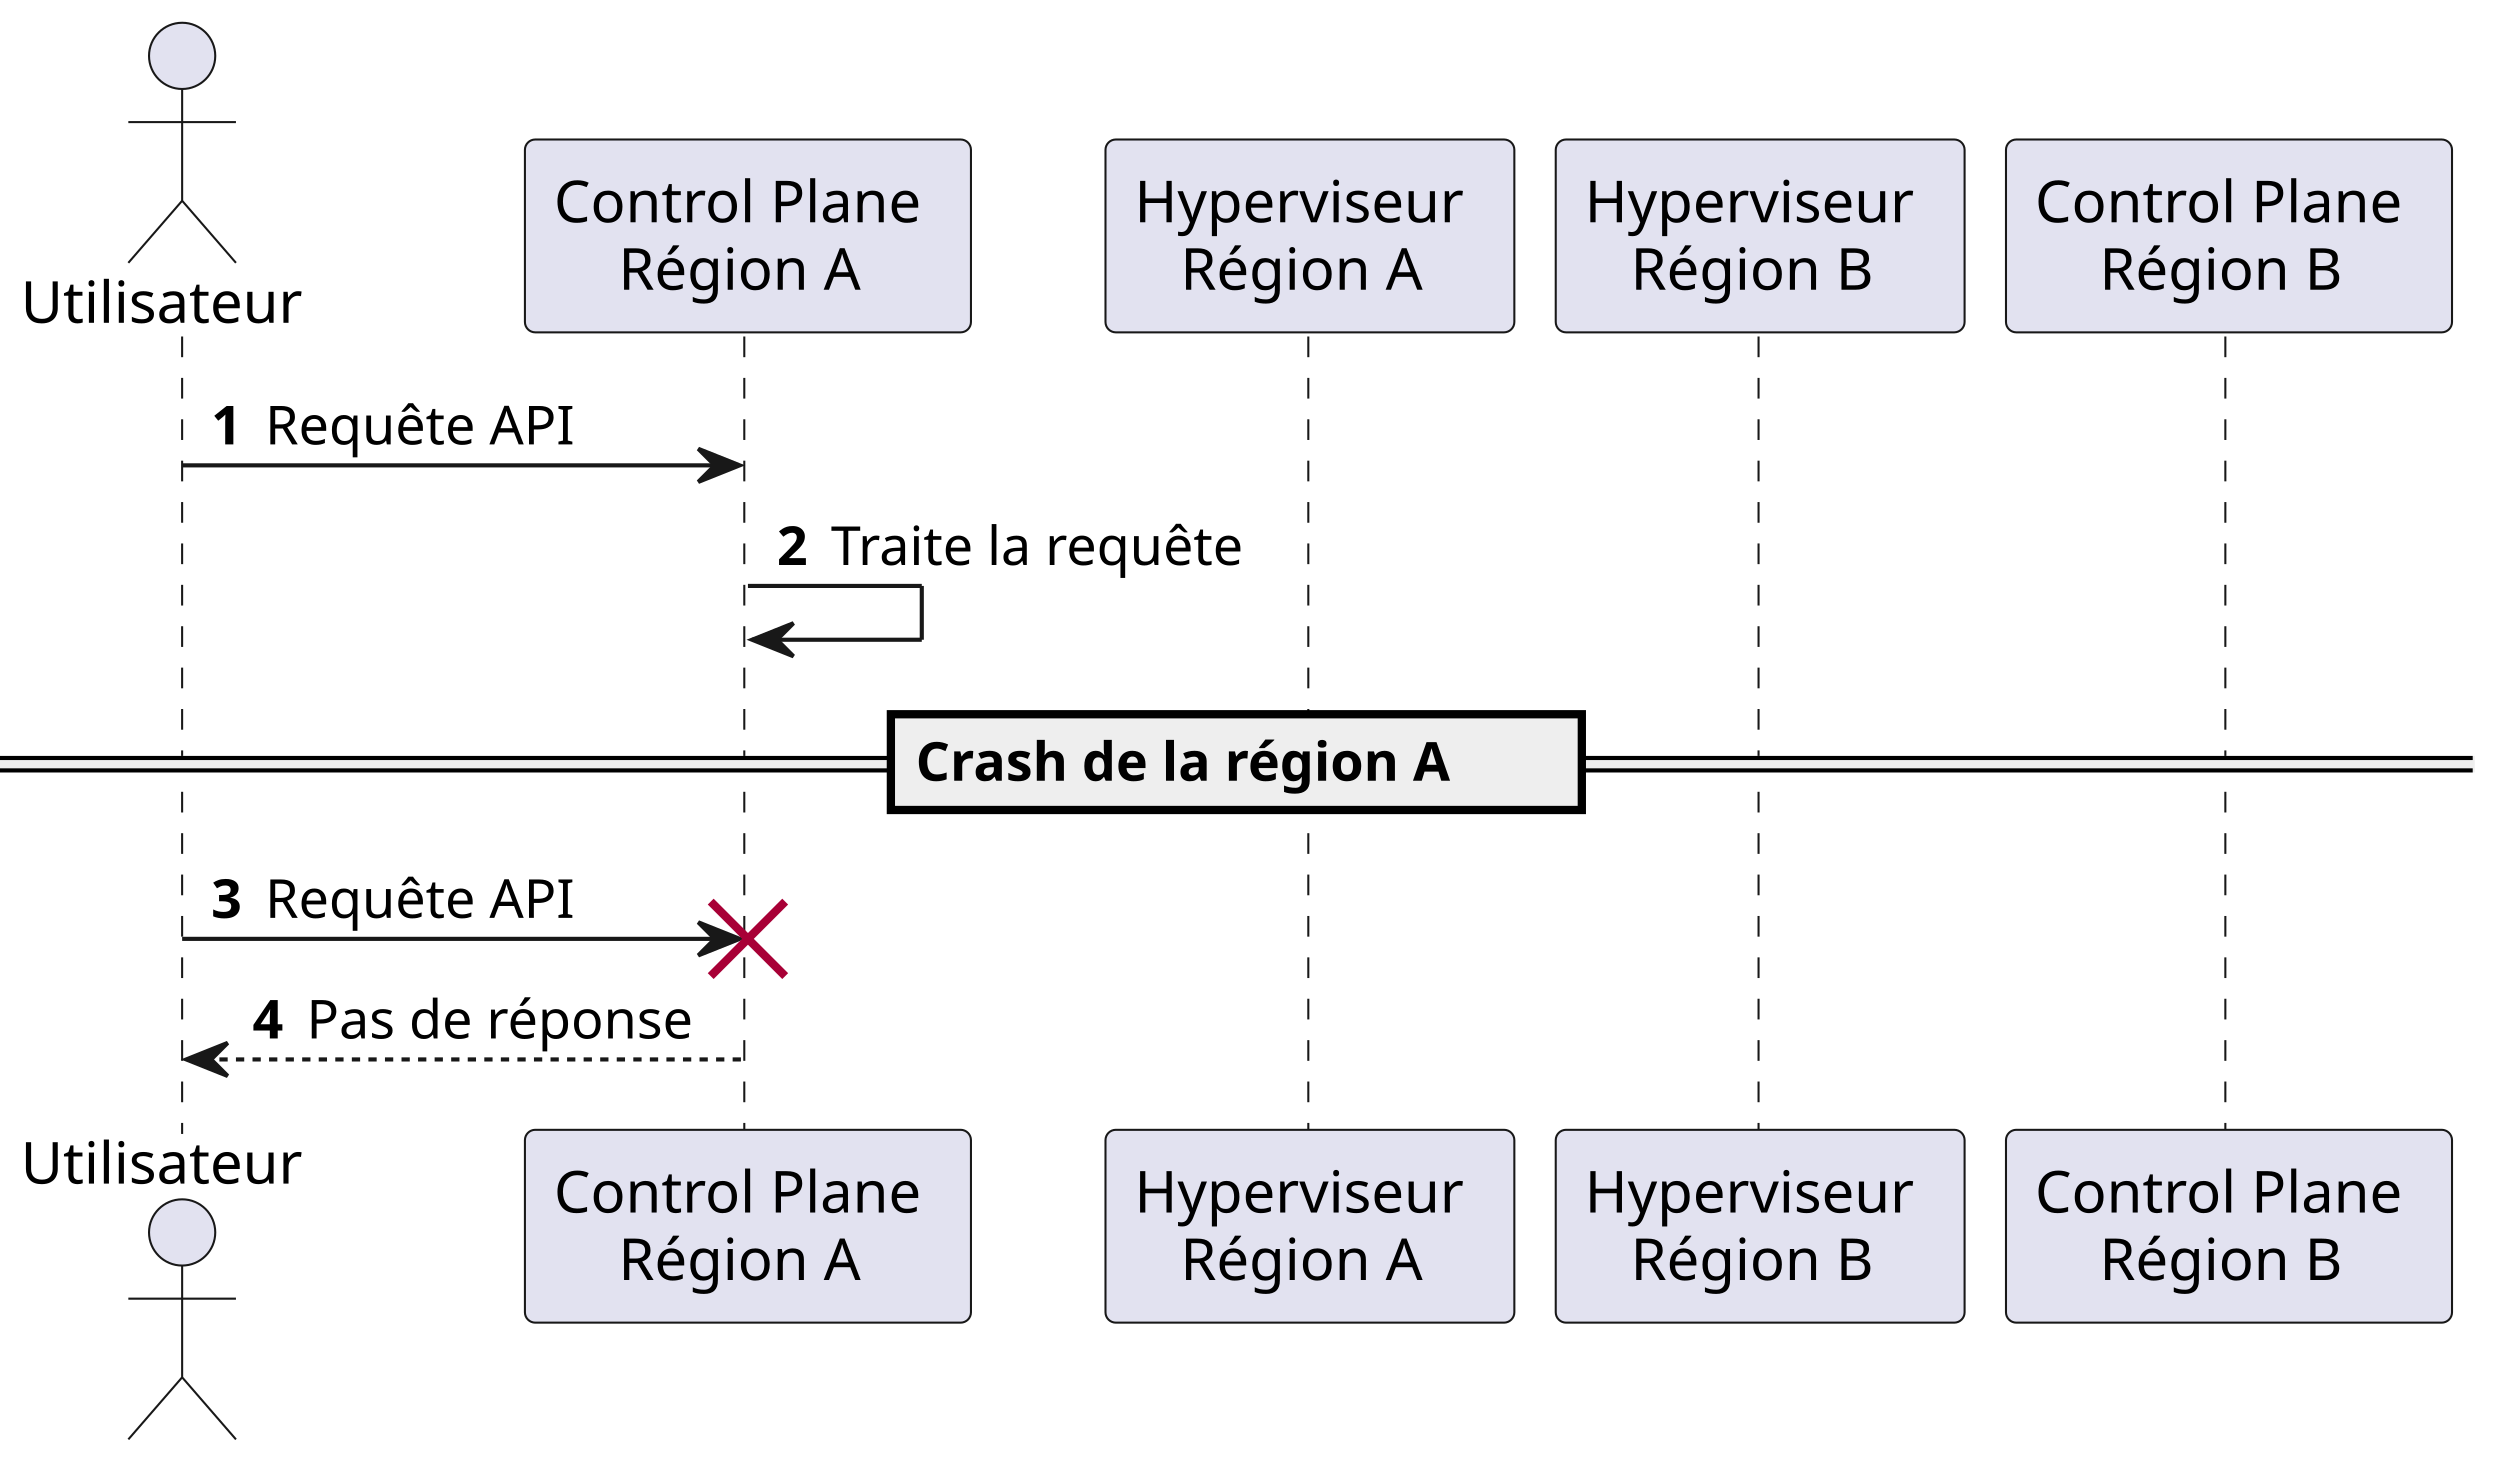
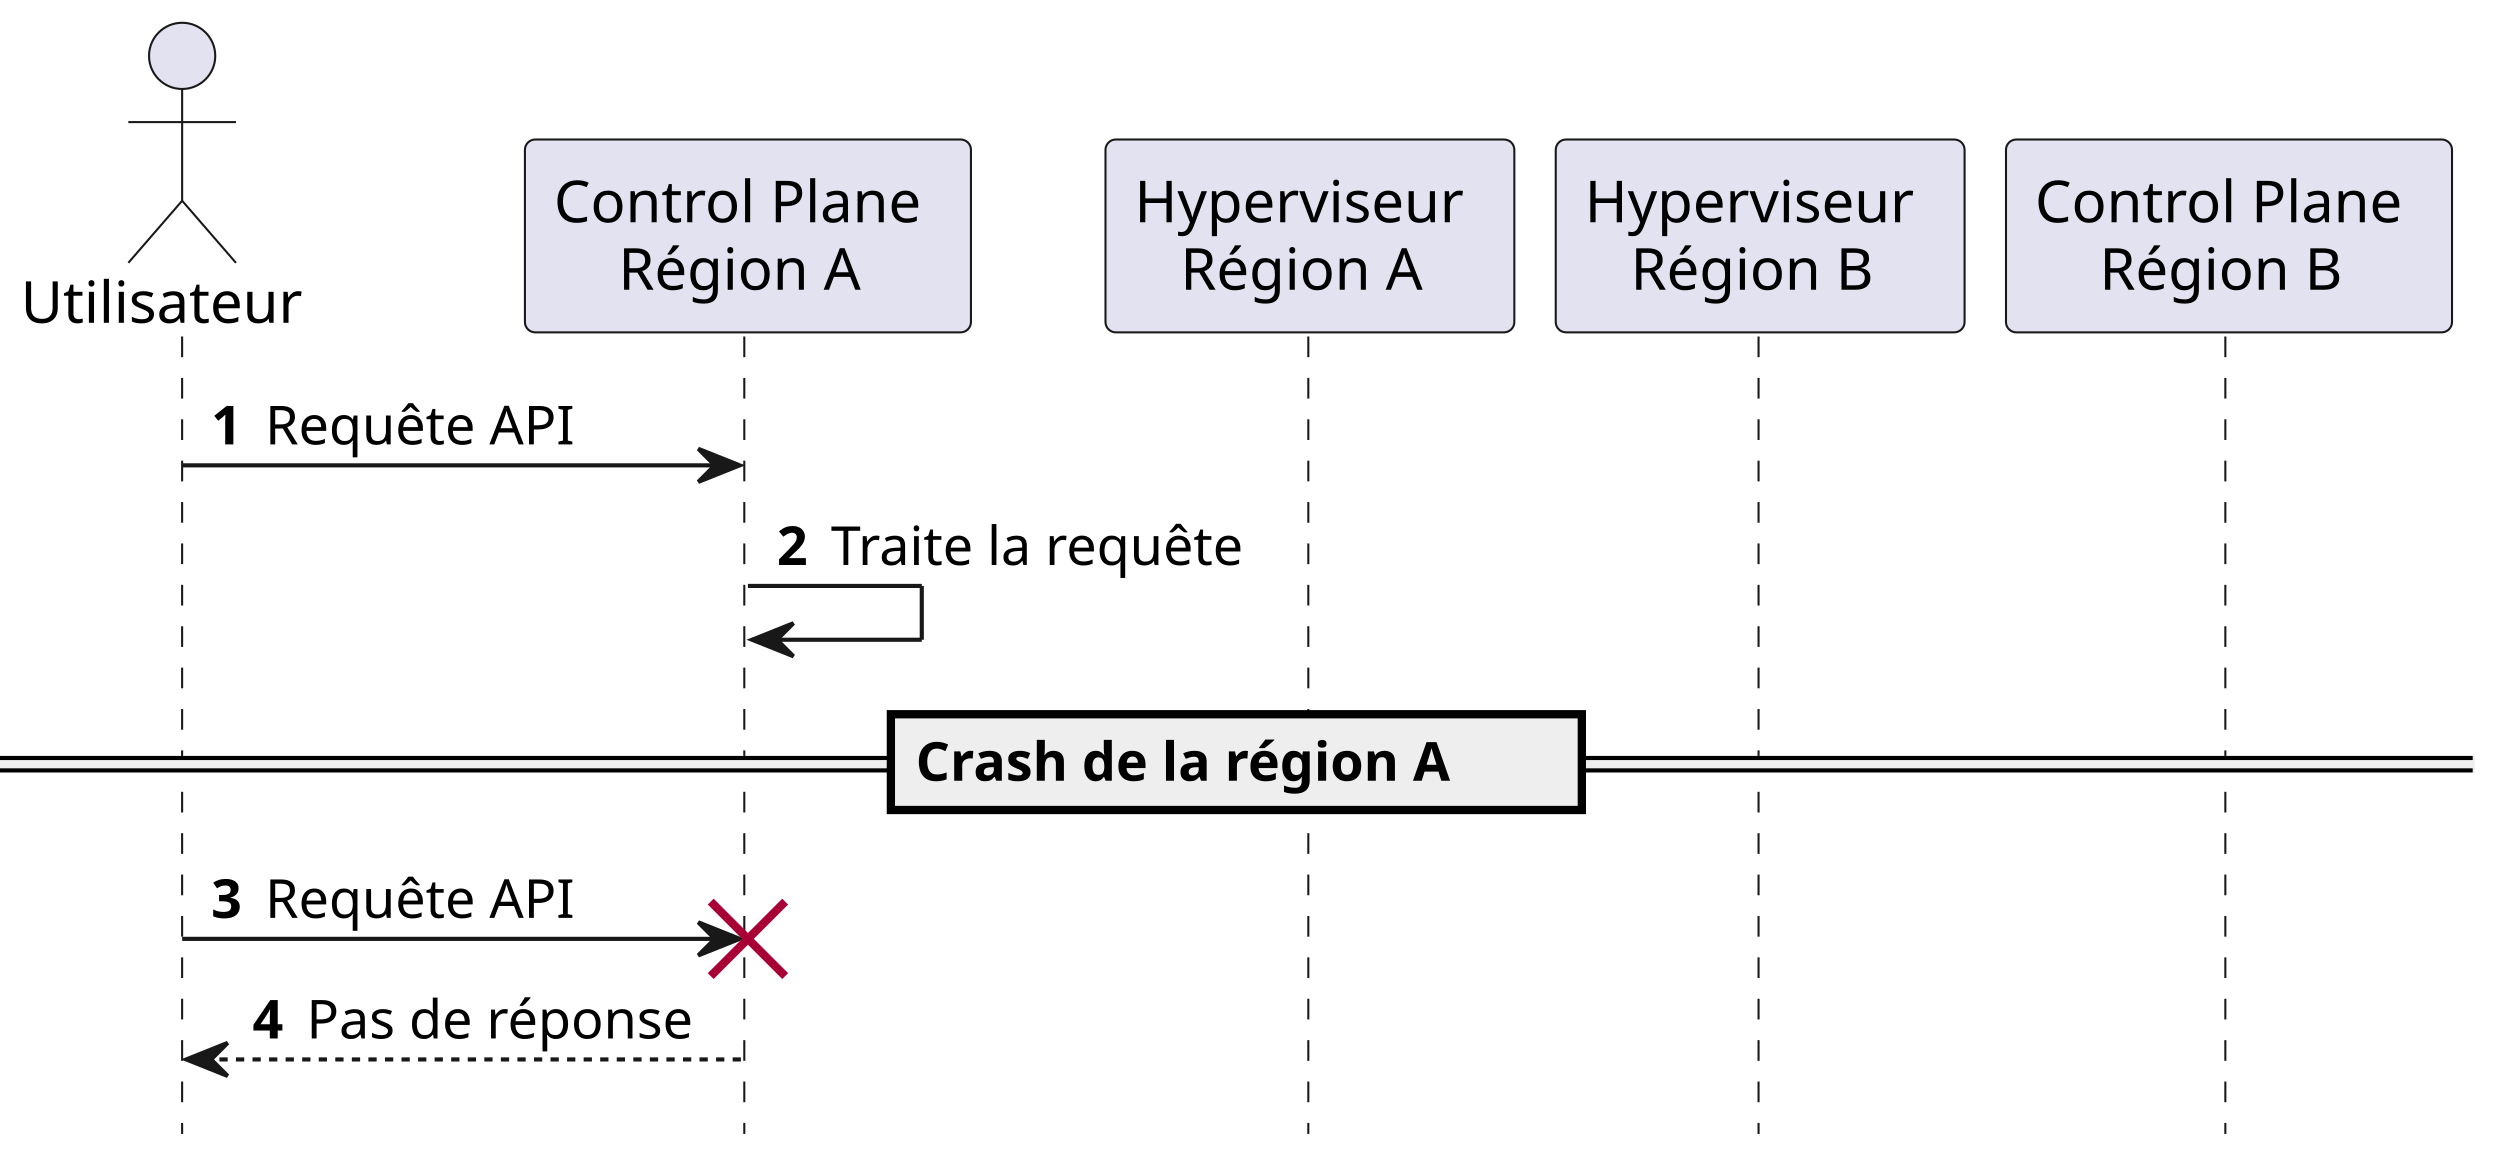
- <svg xmlns="http://www.w3.org/2000/svg" contentStyleType="text/css" data-diagram-type="SEQUENCE" height="354px" preserveAspectRatio="none" style="width:604px;height:354px;background:#FFFFFF;" version="1.1" viewBox="0 0 604 354" width="604px" zoomAndPan="magnify">
+ <svg xmlns="http://www.w3.org/2000/svg" contentStyleType="text/css" data-diagram-type="SEQUENCE" height="280px" preserveAspectRatio="none" style="width:604px;height:280px;background:#FFFFFF;" version="1.1" viewBox="0 0 604 280" width="604px" zoomAndPan="magnify">
  <defs />
  <g>
    <g>
      <rect fill="#000000" fill-opacity="0" height="192.664" width="8" x="40.005" y="81.297" />
      <line style="stroke:#181818;stroke-width:0.5;stroke-dasharray:5.0,5.0;" x1="44" x2="44" y1="81.297" y2="273.961" />
    </g>
    <g>
      <rect fill="#000000" fill-opacity="0" height="192.664" width="8" x="176.702" y="81.297" />
      <line style="stroke:#181818;stroke-width:0.5;stroke-dasharray:5.0,5.0;" x1="179.821" x2="179.821" y1="81.297" y2="273.961" />
    </g>
    <g>
      <rect fill="#000000" fill-opacity="0" height="192.664" width="8" x="312.477" y="81.297" />
      <line style="stroke:#181818;stroke-width:0.5;stroke-dasharray:5.0,5.0;" x1="316.087" x2="316.087" y1="81.297" y2="273.961" />
    </g>
    <g>
      <rect fill="#000000" fill-opacity="0" height="192.664" width="8" x="421.256" y="81.297" />
      <line style="stroke:#181818;stroke-width:0.5;stroke-dasharray:5.0,5.0;" x1="424.866" x2="424.866" y1="81.297" y2="273.961" />
    </g>
    <g>
      <rect fill="#000000" fill-opacity="0" height="192.664" width="8" x="534.526" y="81.297" />
      <line style="stroke:#181818;stroke-width:0.5;stroke-dasharray:5.0,5.0;" x1="537.645" x2="537.645" y1="81.297" y2="273.961" />
    </g>
    <g class="participant participant-head" data-participant="Utilisateur">
      <text fill="#000000" font-family="sans-serif" font-size="14" lengthAdjust="spacing" textLength="72.01" x="5" y="77.995">Utilisateur</text>
      <ellipse cx="44.005" cy="13.5" fill="#E2E2F0" rx="8" ry="8" style="stroke:#181818;stroke-width:0.5;" />
      <path d="M44.005,21.5 L44.005,48.5 M31.005,29.5 L57.005,29.5 M44.005,48.5 L31.005,63.5 M44.005,48.5 L57.005,63.5" fill="none" style="stroke:#181818;stroke-width:0.5;" />
    </g>
-     <g class="participant participant-tail" data-participant="Utilisateur">
-       <text fill="#000000" font-family="sans-serif" font-size="14" lengthAdjust="spacing" textLength="72.01" x="5" y="285.956">Utilisateur</text>
-       <ellipse cx="44.005" cy="297.758" fill="#E2E2F0" rx="8" ry="8" style="stroke:#181818;stroke-width:0.5;" />
-       <path d="M44.005,305.758 L44.005,332.758 M31.005,313.758 L57.005,313.758 M44.005,332.758 L31.005,347.758 M44.005,332.758 L57.005,347.758" fill="none" style="stroke:#181818;stroke-width:0.5;" />
-     </g>
    <g class="participant participant-head" data-participant="CP_A">
      <rect fill="#E2E2F0" height="46.594" rx="2.5" ry="2.5" style="stroke:#181818;stroke-width:0.5;" width="107.762" x="126.821" y="33.703" />
      <text fill="#000000" font-family="sans-serif" font-size="14" lengthAdjust="spacing" textLength="93.762" x="133.821" y="53.698">Control Plane</text>
      <text fill="#000000" font-family="sans-serif" font-size="14" lengthAdjust="spacing" textLength="62.583" x="149.411" y="69.995">Région A</text>
-     </g>
-     <g class="participant participant-tail" data-participant="CP_A">
-       <rect fill="#E2E2F0" height="46.594" rx="2.5" ry="2.5" style="stroke:#181818;stroke-width:0.5;" width="107.762" x="126.821" y="272.961" />
-       <text fill="#000000" font-family="sans-serif" font-size="14" lengthAdjust="spacing" textLength="93.762" x="133.821" y="292.956">Control Plane</text>
-       <text fill="#000000" font-family="sans-serif" font-size="14" lengthAdjust="spacing" textLength="62.583" x="149.411" y="309.253">Région A</text>
    </g>
    <g class="participant participant-head" data-participant="HV_A">
      <rect fill="#E2E2F0" height="46.594" rx="2.5" ry="2.5" style="stroke:#181818;stroke-width:0.5;" width="98.779" x="267.087" y="33.703" />
      <text fill="#000000" font-family="sans-serif" font-size="14" lengthAdjust="spacing" textLength="84.779" x="274.087" y="53.698">Hyperviseur</text>
      <text fill="#000000" font-family="sans-serif" font-size="14" lengthAdjust="spacing" textLength="62.583" x="285.185" y="69.995">Région A</text>
    </g>
-     <g class="participant participant-tail" data-participant="HV_A">
-       <rect fill="#E2E2F0" height="46.594" rx="2.5" ry="2.5" style="stroke:#181818;stroke-width:0.5;" width="98.779" x="267.087" y="272.961" />
-       <text fill="#000000" font-family="sans-serif" font-size="14" lengthAdjust="spacing" textLength="84.779" x="274.087" y="292.956">Hyperviseur</text>
-       <text fill="#000000" font-family="sans-serif" font-size="14" lengthAdjust="spacing" textLength="62.583" x="285.185" y="309.253">Région A</text>
-     </g>
    <g class="participant participant-head" data-participant="HV_B">
      <rect fill="#E2E2F0" height="46.594" rx="2.5" ry="2.5" style="stroke:#181818;stroke-width:0.5;" width="98.779" x="375.866" y="33.703" />
      <text fill="#000000" font-family="sans-serif" font-size="14" lengthAdjust="spacing" textLength="84.779" x="382.866" y="53.698">Hyperviseur</text>
      <text fill="#000000" font-family="sans-serif" font-size="14" lengthAdjust="spacing" textLength="62.61" x="393.951" y="69.995">Région B</text>
    </g>
-     <g class="participant participant-tail" data-participant="HV_B">
-       <rect fill="#E2E2F0" height="46.594" rx="2.5" ry="2.5" style="stroke:#181818;stroke-width:0.5;" width="98.779" x="375.866" y="272.961" />
-       <text fill="#000000" font-family="sans-serif" font-size="14" lengthAdjust="spacing" textLength="84.779" x="382.866" y="292.956">Hyperviseur</text>
-       <text fill="#000000" font-family="sans-serif" font-size="14" lengthAdjust="spacing" textLength="62.61" x="393.951" y="309.253">Région B</text>
-     </g>
    <g class="participant participant-head" data-participant="CP_B">
      <rect fill="#E2E2F0" height="46.594" rx="2.5" ry="2.5" style="stroke:#181818;stroke-width:0.5;" width="107.762" x="484.646" y="33.703" />
      <text fill="#000000" font-family="sans-serif" font-size="14" lengthAdjust="spacing" textLength="93.762" x="491.646" y="53.698">Control Plane</text>
      <text fill="#000000" font-family="sans-serif" font-size="14" lengthAdjust="spacing" textLength="62.61" x="507.221" y="69.995">Région B</text>
-     </g>
-     <g class="participant participant-tail" data-participant="CP_B">
-       <rect fill="#E2E2F0" height="46.594" rx="2.5" ry="2.5" style="stroke:#181818;stroke-width:0.5;" width="107.762" x="484.646" y="272.961" />
-       <text fill="#000000" font-family="sans-serif" font-size="14" lengthAdjust="spacing" textLength="93.762" x="491.646" y="292.956">Control Plane</text>
-       <text fill="#000000" font-family="sans-serif" font-size="14" lengthAdjust="spacing" textLength="62.61" x="507.221" y="309.253">Région B</text>
    </g>
    <g class="message" data-participant-1="Utilisateur" data-participant-2="CP_A">
      <polygon fill="#181818" points="168.702,108.43,178.702,112.43,168.702,116.43,172.702,112.43" style="stroke:#181818;stroke-width:1;" />
      <line style="stroke:#181818;stroke-width:1;" x1="44.005" x2="174.702" y1="112.43" y2="112.43" />
      <text fill="#000000" font-family="sans-serif" font-size="13" font-weight="bold" lengthAdjust="spacing" textLength="9.045" x="51.005" y="107.364">1</text>
      <text fill="#000000" font-family="sans-serif" font-size="13" lengthAdjust="spacing" textLength="79.314" x="64.05" y="107.364">Requête API</text>
    </g>
    <g class="message" data-participant-1="CP_A" data-participant-2="CP_A">
      <line style="stroke:#181818;stroke-width:1;" x1="180.702" x2="222.702" y1="141.562" y2="141.562" />
      <line style="stroke:#181818;stroke-width:1;" x1="222.702" x2="222.702" y1="141.562" y2="154.562" />
      <line style="stroke:#181818;stroke-width:1;" x1="181.702" x2="222.702" y1="154.562" y2="154.562" />
      <polygon fill="#181818" points="191.702,150.562,181.702,154.562,191.702,158.562,187.702,154.562" style="stroke:#181818;stroke-width:1;" />
      <text fill="#000000" font-family="sans-serif" font-size="13" font-weight="bold" lengthAdjust="spacing" textLength="9.045" x="187.702" y="136.497">2</text>
      <text fill="#000000" font-family="sans-serif" font-size="13" lengthAdjust="spacing" textLength="108.729" x="200.748" y="136.497">Traite la requête</text>
    </g>
    <rect fill="#EEEEEE" height="3" style="stroke:#EEEEEE;stroke-width:1;" width="597.407" x="0" y="183.129" />
    <line style="stroke:#000000;stroke-width:1;" x1="0" x2="597.407" y1="183.129" y2="183.129" />
    <line style="stroke:#000000;stroke-width:1;" x1="0" x2="597.407" y1="186.129" y2="186.129" />
    <rect fill="#EEEEEE" height="23.133" style="stroke:#000000;stroke-width:2;" width="166.934" x="215.237" y="172.562" />
    <text fill="#000000" font-family="sans-serif" font-size="13" font-weight="bold" lengthAdjust="spacing" textLength="148.408" x="221.237" y="188.629">Crash de la région A</text>
    <g class="message" data-participant-1="Utilisateur" data-participant-2="CP_A">
      <polygon fill="#181818" points="168.702,222.828,178.702,226.828,168.702,230.828,172.702,226.828" style="stroke:#181818;stroke-width:1;" />
      <line style="stroke:#181818;stroke-width:1;" x1="44.005" x2="174.702" y1="226.828" y2="226.828" />
      <text fill="#000000" font-family="sans-serif" font-size="13" font-weight="bold" lengthAdjust="spacing" textLength="9.045" x="51.005" y="221.762">3</text>
      <text fill="#000000" font-family="sans-serif" font-size="13" lengthAdjust="spacing" textLength="79.314" x="64.05" y="221.762">Requête API</text>
    </g>
    <line style="stroke:#A80036;stroke-width:2;" x1="171.702" x2="189.702" y1="217.828" y2="235.828" />
    <line style="stroke:#A80036;stroke-width:2;" x1="171.702" x2="189.702" y1="235.828" y2="217.828" />
    <g class="message" data-participant-1="CP_A" data-participant-2="Utilisateur">
      <polygon fill="#181818" points="55.005,251.961,45.005,255.961,55.005,259.961,51.005,255.961" style="stroke:#181818;stroke-width:1;" />
      <line style="stroke:#181818;stroke-width:1;stroke-dasharray:2.0,2.0;" x1="49.005" x2="179.702" y1="255.961" y2="255.961" />
      <text fill="#000000" font-family="sans-serif" font-size="13" font-weight="bold" lengthAdjust="spacing" textLength="9.045" x="61.005" y="250.895">4</text>
      <text fill="#000000" font-family="sans-serif" font-size="13" lengthAdjust="spacing" textLength="99.652" x="74.05" y="250.895">Pas de réponse</text>
    </g>
  </g>
</svg>
